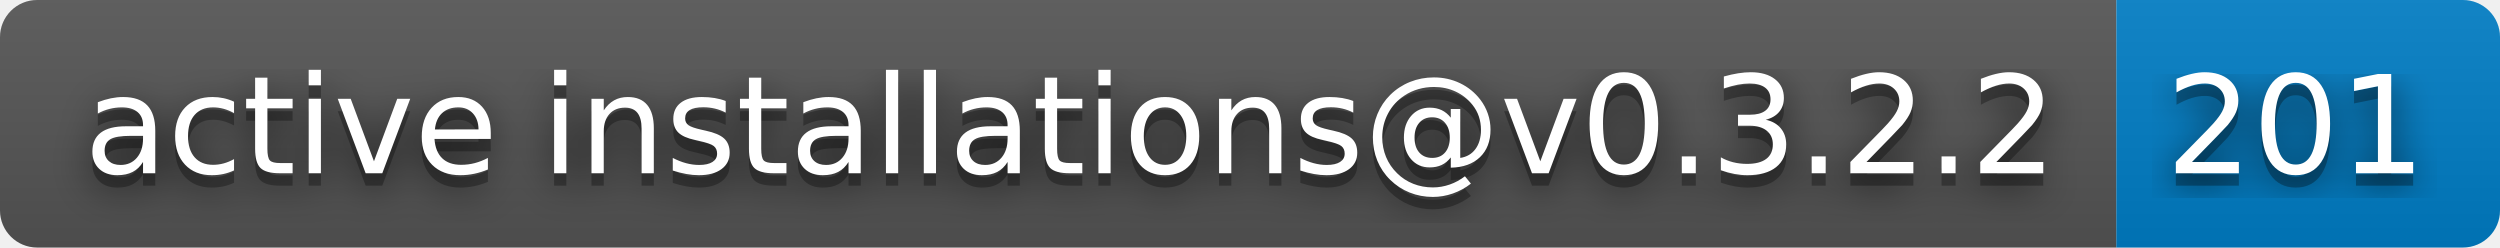
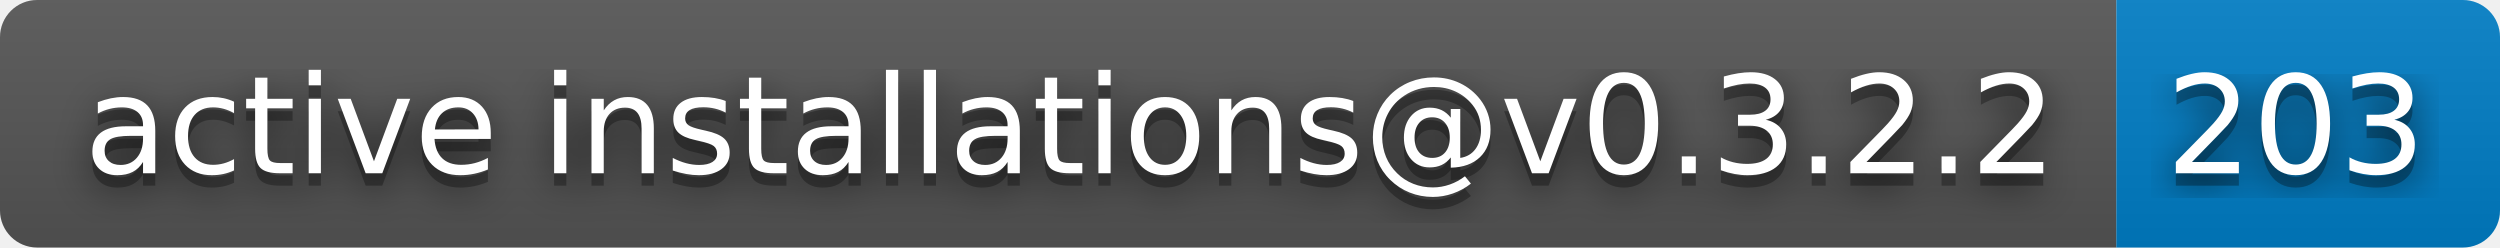
- <svg xmlns="http://www.w3.org/2000/svg" width="202" height="20" role="img" aria-label="active installations@v0.3.2.2: 201">
+ <svg xmlns="http://www.w3.org/2000/svg" width="202" height="20" role="img" aria-label="active installations@v0.3.2.2: 203">
  <filter id="blur">
    <feGaussianBlur stdDeviation="16" />
  </filter>
  <linearGradient id="s" x2="0" y2="100%">
    <stop offset="0" stop-color="#bbb" stop-opacity=".1" />
    <stop offset="1" stop-opacity=".1" />
  </linearGradient>
  <clipPath id="r">
    <rect width="202" height="20" rx="3" />
  </clipPath>
  <g clip-path="url(#r)">
    <rect width="171" height="20" fill="#555" />
    <rect x="171" width="31" height="20" fill="#007ec6" />
    <rect width="202" height="20" fill="url(#s)" />
  </g>
  <g fill="#fff" text-anchor="middle" font-family="Verdana,Geneva,DejaVu Sans,sans-serif" text-rendering="geometricPrecision" font-size="110">
    <g transform="scale(.1)">
      <g aria-hidden="true" fill="#010101">
        <text x="865" y="150" fill-opacity=".8" filter="url(#blur)" textLength="1610">active installations@v0.3.2.2</text>
        <text x="865" y="150" fill-opacity=".3" textLength="1610">active installations@v0.3.2.2</text>
      </g>
      <text x="865" y="140" textLength="1610">active installations@v0.3.2.2</text>
    </g>
    <g transform="scale(.1)">
      <g aria-hidden="true" fill="#010101">
-         <text x="1855" y="150" fill-opacity=".8" filter="url(#blur)" textLength="210">201</text>
-         <text x="1855" y="150" fill-opacity=".3" textLength="210">201</text>
+         <text x="1855" y="150" fill-opacity=".8" filter="url(#blur)" textLength="210">203</text>
+         <text x="1855" y="150" fill-opacity=".3" textLength="210">203</text>
      </g>
-       <text x="1855" y="140" textLength="210">201</text>
+       <text x="1855" y="140" textLength="210">203</text>
    </g>
  </g>
</svg>
